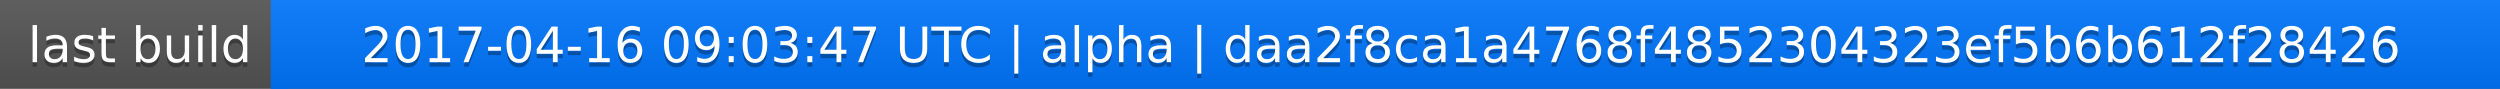
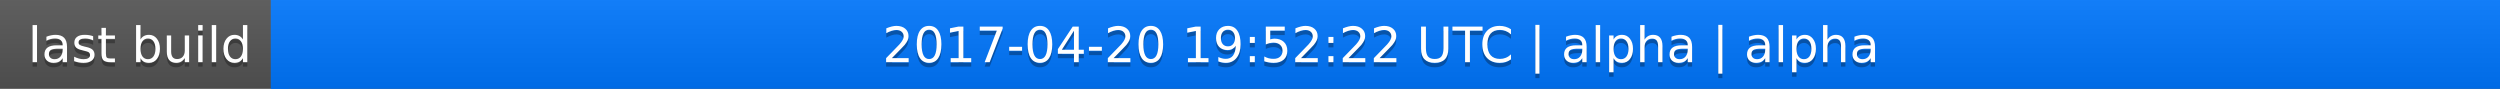
<svg xmlns="http://www.w3.org/2000/svg" width="563" height="20">
  <linearGradient id="a" x2="0" y2="100%">
    <stop offset="0" stop-color="#bbb" stop-opacity=".1" />
    <stop offset="1" stop-opacity=".1" />
  </linearGradient>
  <rect rx="0" width="563" height="20" fill="#555" />
  <rect rx="0" x="61" width="502" height="20" fill="#07f" />
  <path fill="#07f" d="M61 0h4v20h-4z" />
  <rect rx="0" width="563" height="20" fill="url(#a)" />
  <g fill="#fff" text-anchor="middle" font-family="DejaVu Sans,Verdana,Geneva,sans-serif" font-size="11">
    <text x="31.5" y="15" fill="#010101" fill-opacity=".3">last build</text>
    <text x="31.5" y="14">last build</text>
-     <text x="311" y="15" fill="#010101" fill-opacity=".3">2017-04-16 09:03:47 UTC | alpha | daa2f8ca1a4768f4852304323ef5b6b612f28426</text>
-     <text x="311" y="14">2017-04-16 09:03:47 UTC | alpha | daa2f8ca1a4768f4852304323ef5b6b612f28426</text>
+     <text x="311" y="15" fill="#010101" fill-opacity=".3">2017-04-20 19:52:22 UTC | alpha | alpha</text>
+     <text x="311" y="14">2017-04-20 19:52:22 UTC | alpha | alpha</text>
  </g>
</svg>
